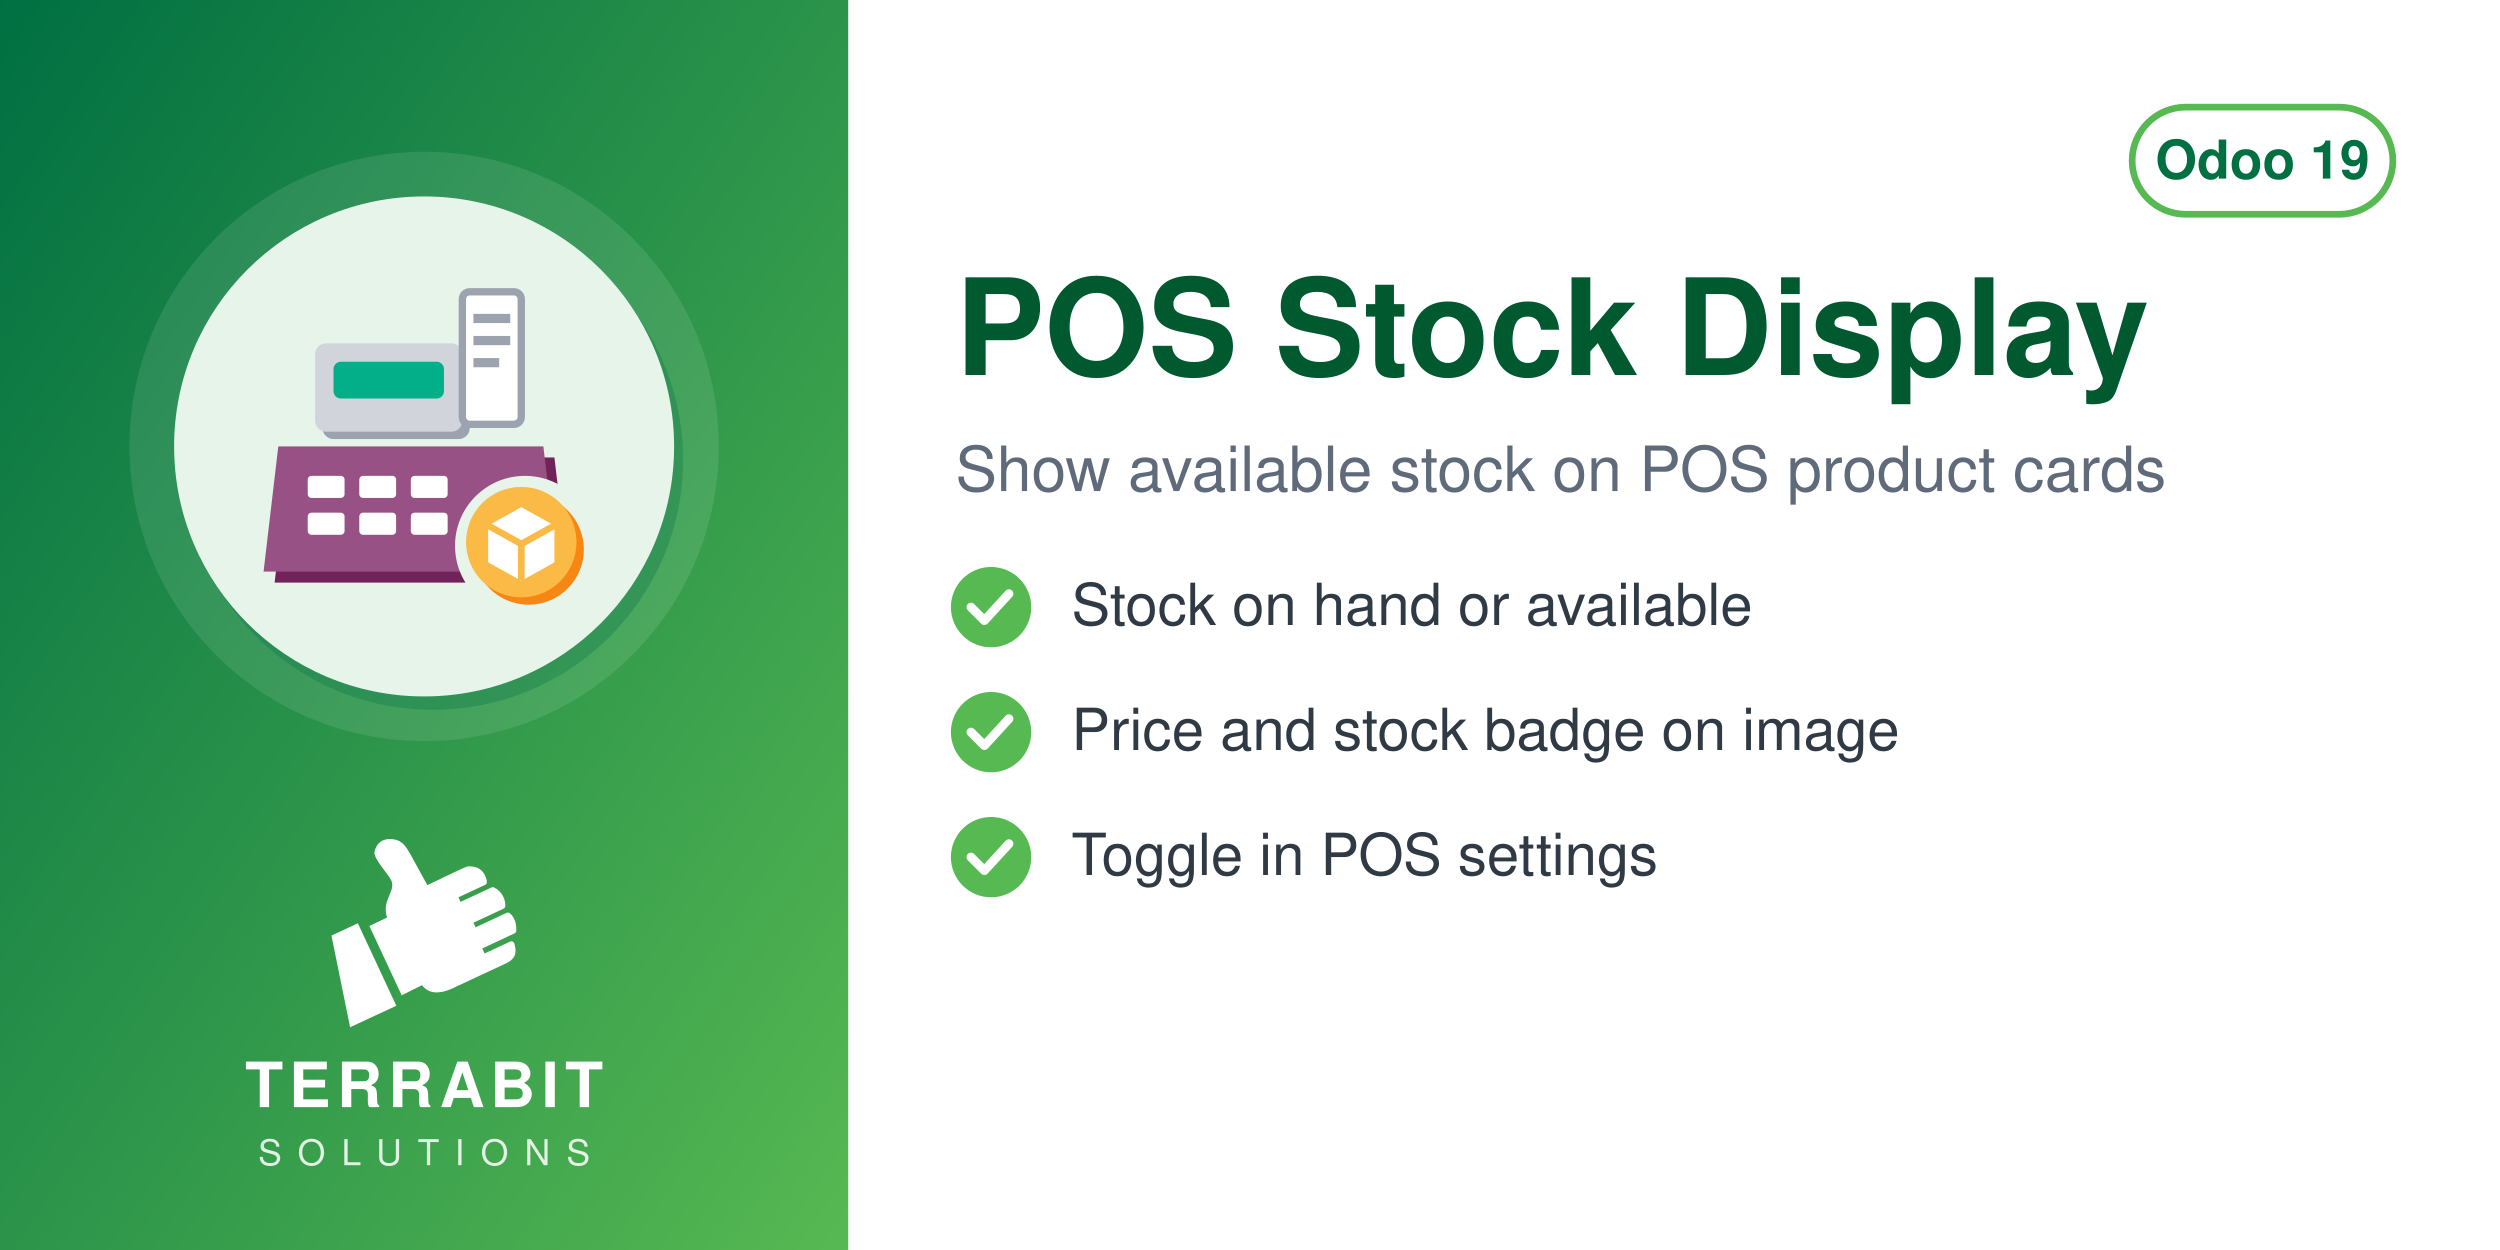
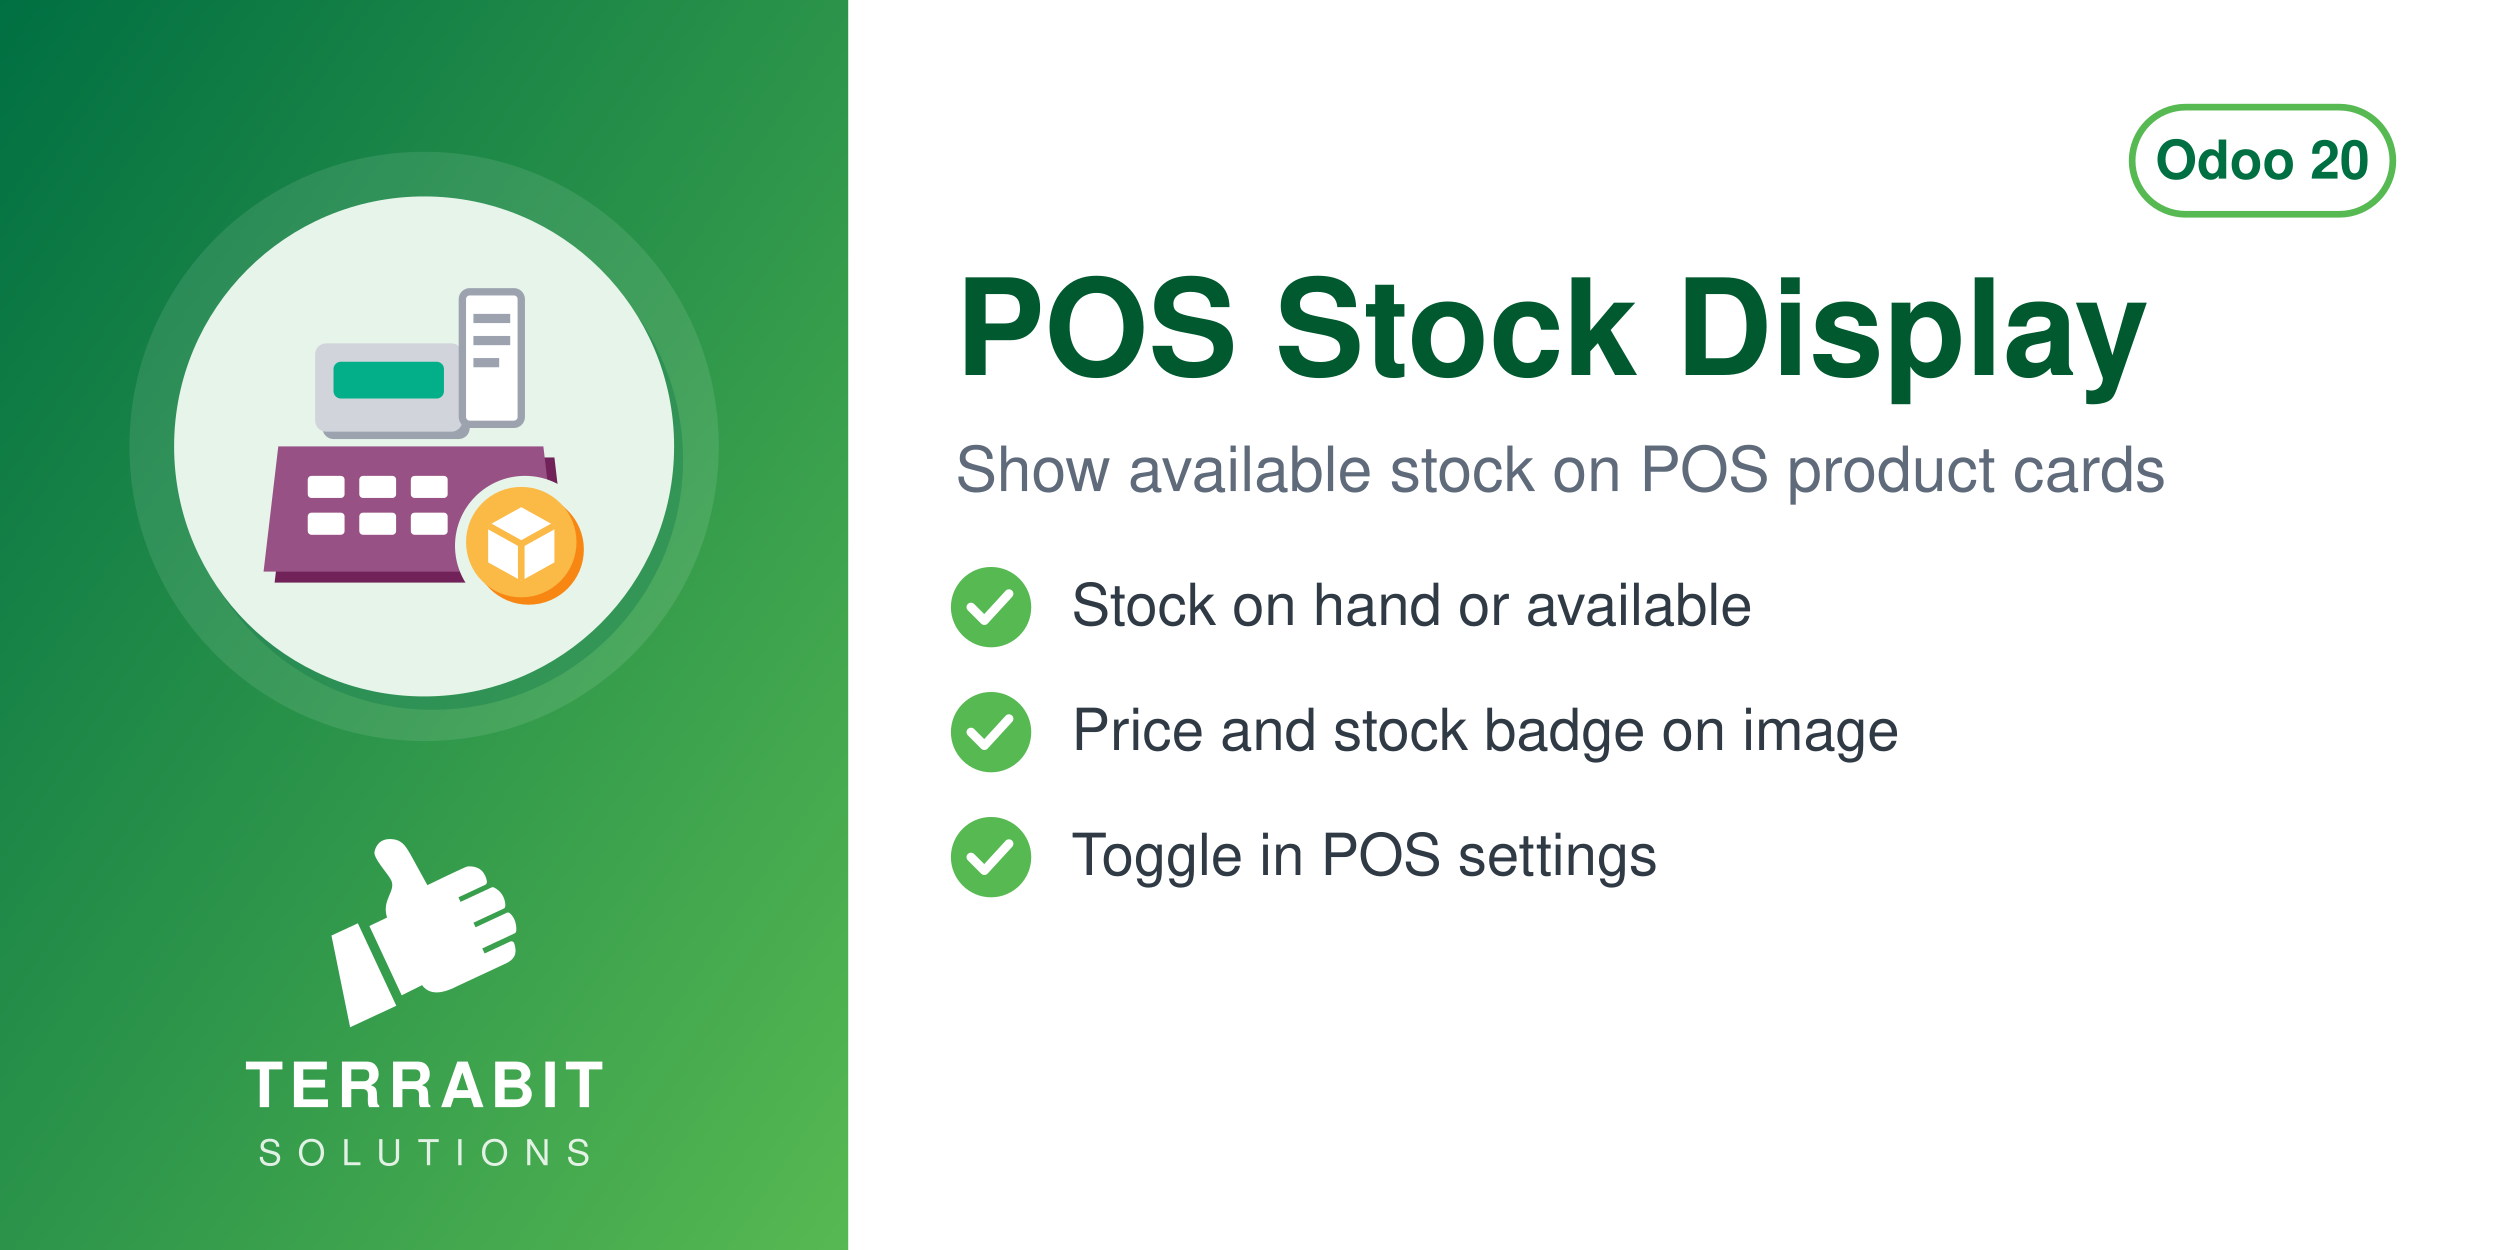
<svg xmlns="http://www.w3.org/2000/svg" width="560" height="280" viewBox="0 0 560 280">
  <defs>
    <linearGradient id="g" x1="0" y1="0" x2="1" y2="1">
      <stop offset="0" stop-color="#006F42" />
      <stop offset="1" stop-color="#57B952" />
    </linearGradient>
  </defs>
  <rect width="560" height="280" fill="#FFFFFF" />
  <rect width="190" height="280" fill="url(#g)" />
  <circle cx="95.0" cy="100" r="66" fill="white" opacity="0.10" />
  <circle cx="97.0" cy="103" r="56" fill="#006F42" opacity="0.30" />
  <circle cx="95.0" cy="100" r="56" fill="#E6F4EA" />
  <svg x="54.0" y="59.0" width="82" height="82" viewBox="0 0 100 100" preserveAspectRatio="xMidYMid meet">
    <g transform="translate(0.11,-0.29) scale(1.0057)">
      <defs>
        <mask id="mi-cut" maskUnits="userSpaceOnUse" x="-20" y="-20" width="140" height="140">
          <rect x="-20" y="-20" width="140" height="140" fill="#fff" />
          <circle cx="77" cy="77" r="19" fill="#000" />
        </mask>
      </defs>
      <g mask="url(#mi-cut)">
        <g transform="translate(3,3)" fill="#712258">
          <path d="M10,50 h72 l4,34 h-80z" />
        </g>
        <g fill="#985184">
          <path d="M10,50 h72 l4,34 h-80z" />
        </g>
        <g transform="translate(2,2)" fill="#9CA3AF">
          <rect x="20" y="22" width="40" height="24" rx="3" />
        </g>
        <g fill="#D1D5DB">
          <rect x="20" y="22" width="40" height="24" rx="3" />
        </g>
        <rect x="25" y="27" width="30" height="10" rx="2" fill="#03AF89" />
        <rect x="60" y="8" width="16" height="36" rx="2" fill="#FFFFFF" stroke="#9CA3AF" stroke-width="2" />
        <g fill="#9CA3AF">
          <rect x="63" y="14" width="10" height="2.5" />
          <rect x="63" y="20" width="10" height="2.5" />
          <rect x="63" y="26" width="7" height="2.5" />
        </g>
        <g fill="#FFFFFF">
          <rect x="18" y="58" width="10" height="6" rx="1" />
          <rect x="32" y="58" width="10" height="6" rx="1" />
          <rect x="46" y="58" width="10" height="6" rx="1" />
          <rect x="18" y="68" width="10" height="6" rx="1" />
          <rect x="32" y="68" width="10" height="6" rx="1" />
          <rect x="46" y="68" width="10" height="6" rx="1" />
        </g>
      </g>
      <circle cx="78" cy="78" r="15" fill="#F78613" />
      <circle cx="76" cy="76" r="15" fill="#FBB945" />
      <path d="M67,71.5 l9,-5 l9,5 v10 l-9,5 l-9,-5z" fill="#FFFFFF" />
      <path d="M67,71.5 l9,5 l9,-5 M76,76.5 v10" fill="none" stroke="#FBB945" stroke-width="1.8" stroke-linejoin="round" />
    </g>
  </svg>
  <svg x="72.0" y="186" width="46" height="46" viewBox="4045 2535 3400 3400" preserveAspectRatio="xMidYMid meet">
    <path fill="#FFFFFF" d="M4648.32 4073.59l636.59 1365.17 -765.09 355.96 -308.63 -1517.87 437.13 -203.26zm725.61 1192.32l336.75 -167.88c105.65,140.85 282.69,170.72 576.82,18.8l819.92 -382.33c181.4,-90.13 164.26,-214.57 130.07,-328.43 -4.28,-14.25 -13.68,-24.81 -27.34,-30.7 -13.67,-5.89 -27.61,-5.11 -41.09,1.18l-422.32 196.93 -39.04 -83.72 538.07 -250.91c16.64,-7.76 24.7,-27.69 25.58,-46.04 6.48,-134.33 -44.36,-230.89 -105.84,-285.23 -15.2,-13.44 -35.71,-15.59 -54.12,-7l-513.92 239.64 -35.6 -76.34 506.31 -236.1c17.69,-8.25 22.52,-36.93 21.83,-56.45 -4.1,-117.31 -67.62,-232.74 -187.72,-290.66 -13.94,-6.72 -28.64,-6.36 -42.69,0.19l-511.21 238.38 -35.37 -75.86 448.98 -209.36c20.44,-9.53 25.81,-42.28 21.02,-64.32 -41.02,-189.07 -167.92,-247.8 -318.14,-237.87 -29.39,1.94 -589.86,273.16 -665.95,310.54l-281.84 -513.57c-59.06,-93.13 -112.7,-221.7 -276.47,-245.13 -211.24,-30.22 -291.56,94.38 -316.89,203.13 -25.32,108.75 223.84,365.99 276.05,473.69 85.52,184.27 -161.86,318.11 -68.41,617.99l-292.54 139.94 535.09 1147.51z" />
  </svg>
  <text x="95.0" y="248" text-anchor="middle" font-family="Helvetica,Arial,sans-serif" font-size="14" font-weight="800" letter-spacing="1.4" fill="white">TERRABIT</text>
  <text x="95.0" y="261" text-anchor="middle" font-family="Helvetica,Arial,sans-serif" font-size="8" font-weight="500" letter-spacing="3.6" fill="white" opacity="0.85">SOLUTIONS</text>
  <g>
    <rect x="477.6" y="24" width="58.4" height="24" rx="12" fill="none" stroke="#57B952" stroke-width="1.5" />
-     <text x="506.8" y="40" text-anchor="middle" font-family="Helvetica,Arial,sans-serif" font-size="12" font-weight="700" fill="#006F42">Odoo 19</text>
+     <text x="506.8" y="40" text-anchor="middle" font-family="Helvetica,Arial,sans-serif" font-size="12" font-weight="700" fill="#006F42">Odoo 20</text>
  </g>
  <text x="214" y="84" font-family="Helvetica,Arial,sans-serif" font-size="30" font-weight="700" fill="#00592F">POS Stock Display</text>
  <text x="214" y="110" font-family="Helvetica,Arial,sans-serif" font-size="14" fill="#5F6B7A">Show available stock on POS product cards</text>
  <circle cx="222" cy="136" r="9" fill="#57B952" />
  <path d="M217.5 136 l3 3 l5.5 -6" fill="none" stroke="white" stroke-width="2" stroke-linecap="round" stroke-linejoin="round" />
  <text x="240" y="140" font-family="Helvetica,Arial,sans-serif" font-size="13" fill="#2F3A45">Stock on hand or available</text>
  <circle cx="222" cy="164" r="9" fill="#57B952" />
  <path d="M217.5 164 l3 3 l5.5 -6" fill="none" stroke="white" stroke-width="2" stroke-linecap="round" stroke-linejoin="round" />
  <text x="240" y="168" font-family="Helvetica,Arial,sans-serif" font-size="13" fill="#2F3A45">Price and stock badge on image</text>
  <circle cx="222" cy="192" r="9" fill="#57B952" />
  <path d="M217.5 192 l3 3 l5.5 -6" fill="none" stroke="white" stroke-width="2" stroke-linecap="round" stroke-linejoin="round" />
  <text x="240" y="196" font-family="Helvetica,Arial,sans-serif" font-size="13" fill="#2F3A45">Toggle in POS settings</text>
</svg>
